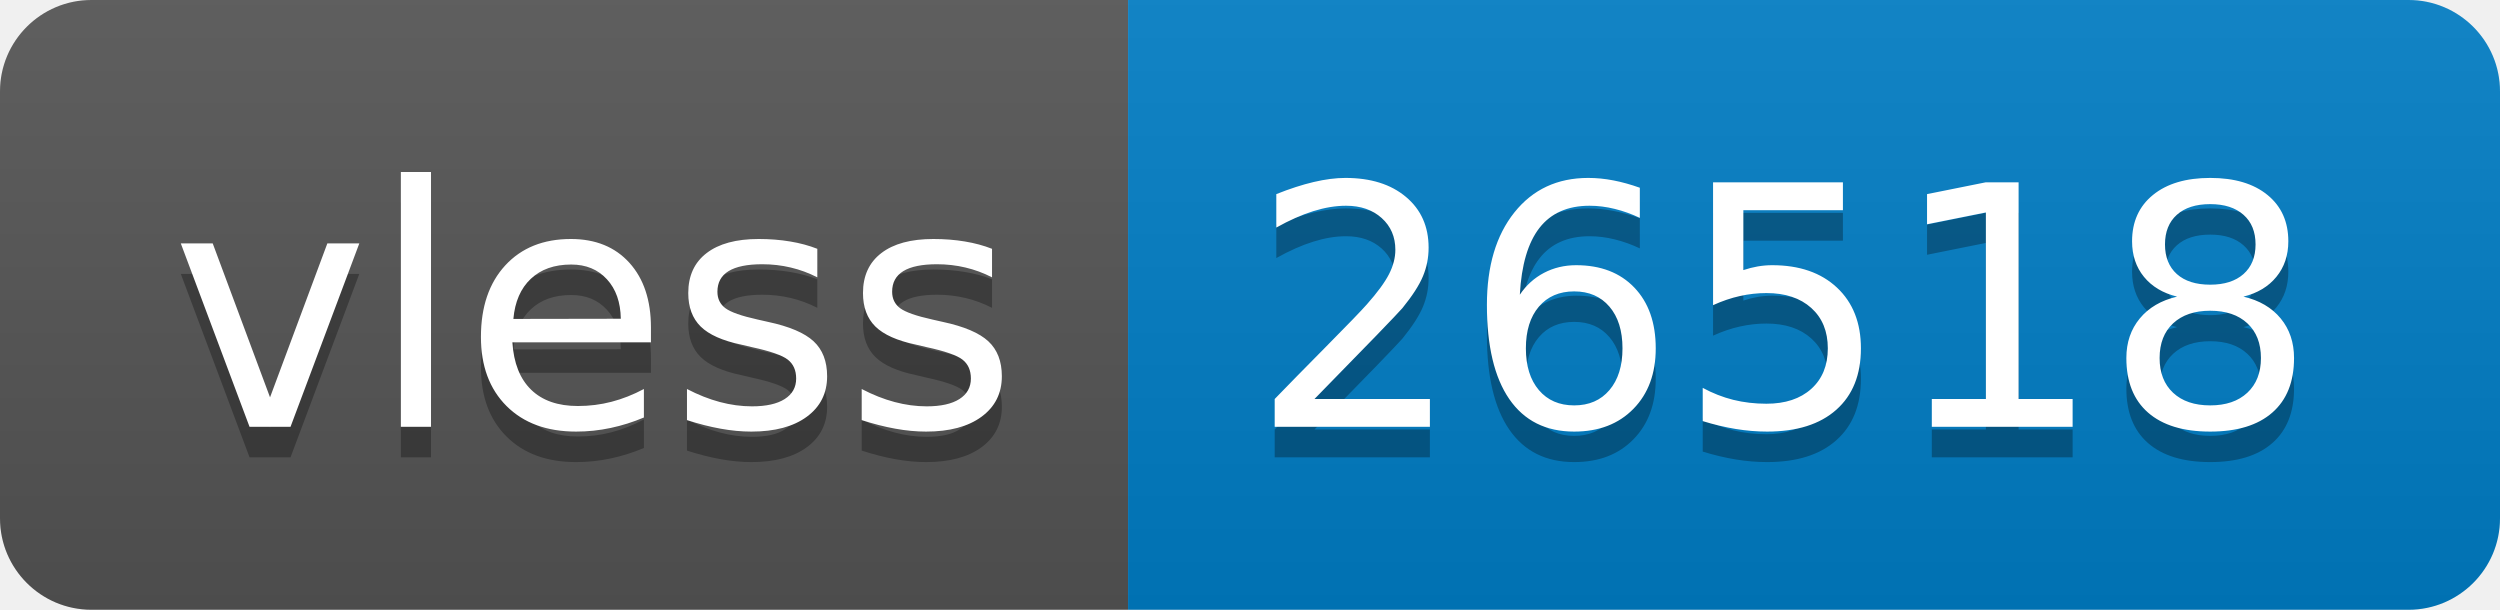
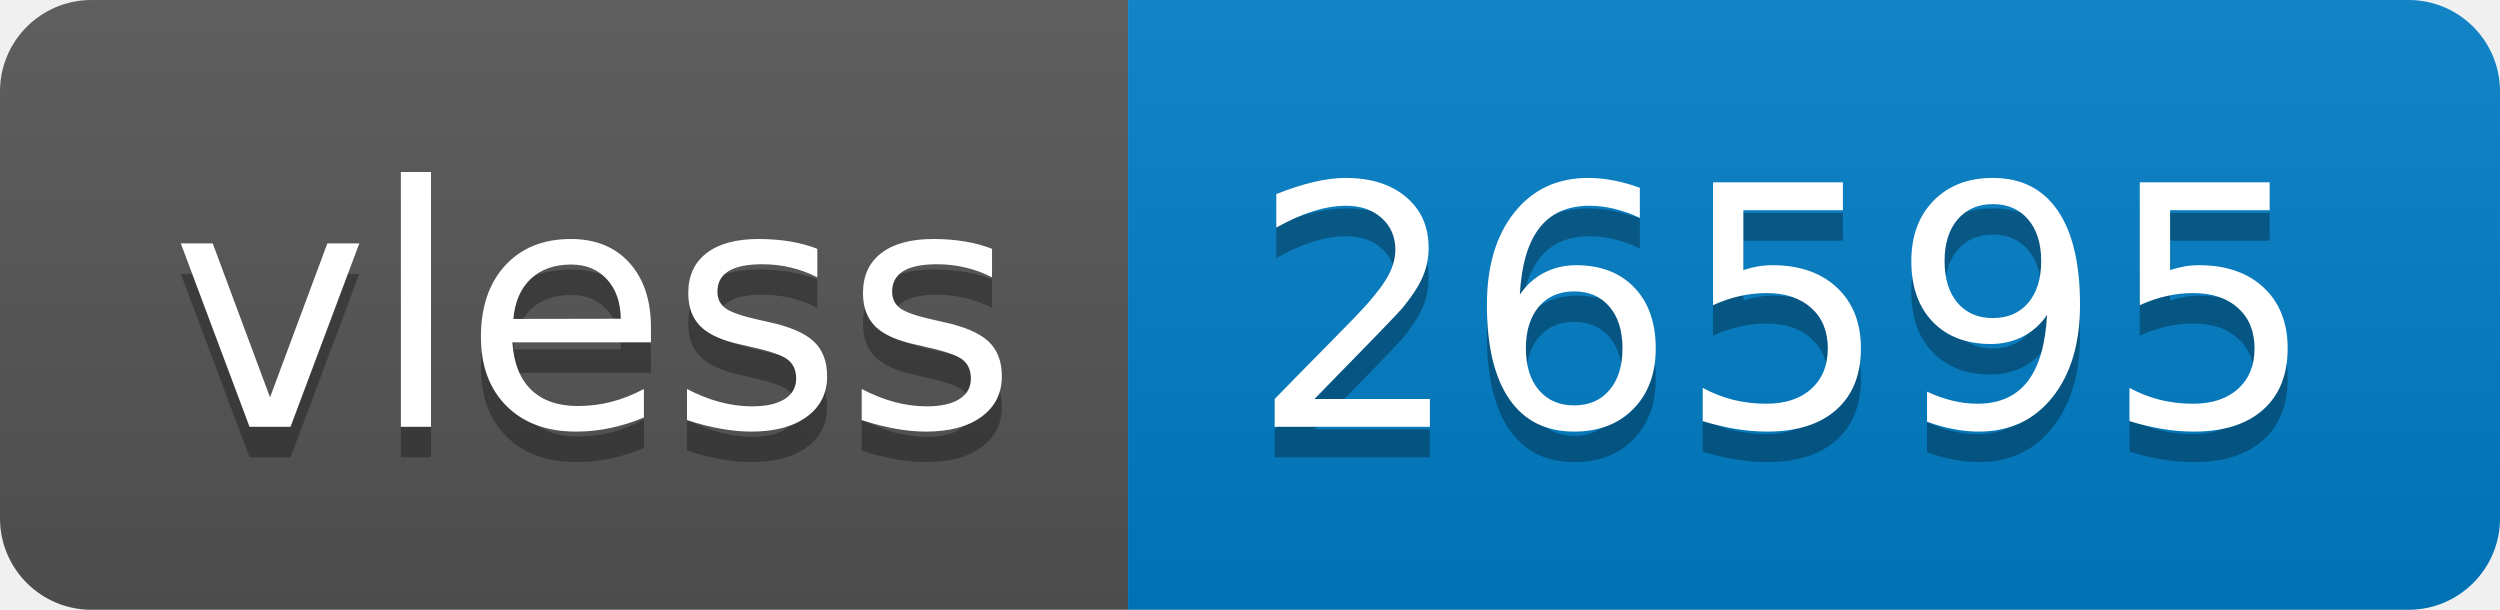
- <svg xmlns="http://www.w3.org/2000/svg" width="82" height="20" role="img" aria-label="vless: 26518">
+ <svg xmlns="http://www.w3.org/2000/svg" width="82" height="20" role="img" aria-label="vless: 26595">
  <linearGradient id="s" x2="0" y2="100%">
    <stop offset="0" stop-color="#bbb" stop-opacity=".1" />
    <stop offset="1" stop-opacity=".1" />
  </linearGradient>
  <clipPath id="r">
    <rect width="82" height="20" rx="3" fill="#fff" />
  </clipPath>
  <g clip-path="url(#r)">
    <rect width="37" height="20" fill="#555" />
    <rect x="37" width="45" height="20" fill="#007ec6" />
    <rect width="82" height="20" fill="url(#s)" />
  </g>
  <g fill="#fff" text-anchor="middle" font-family="Verdana,Geneva,DejaVu Sans,sans-serif" text-rendering="geometricPrecision" font-size="110">
    <text aria-hidden="true" x="195" y="150" fill="#010101" fill-opacity=".3" transform="scale(.1)" textLength="270">vless</text>
    <text x="195" y="140" transform="scale(.1)" fill="#fff" textLength="270">vless</text>
-     <text aria-hidden="true" x="585" y="150" fill="#010101" fill-opacity=".3" transform="scale(.1)" textLength="350">26518</text>
-     <text x="585" y="140" transform="scale(.1)" fill="#fff" textLength="350">26518</text>
+     <text aria-hidden="true" x="585" y="150" fill="#010101" fill-opacity=".3" transform="scale(.1)" textLength="350">26595</text>
+     <text x="585" y="140" transform="scale(.1)" fill="#fff" textLength="350">26595</text>
  </g>
</svg>
